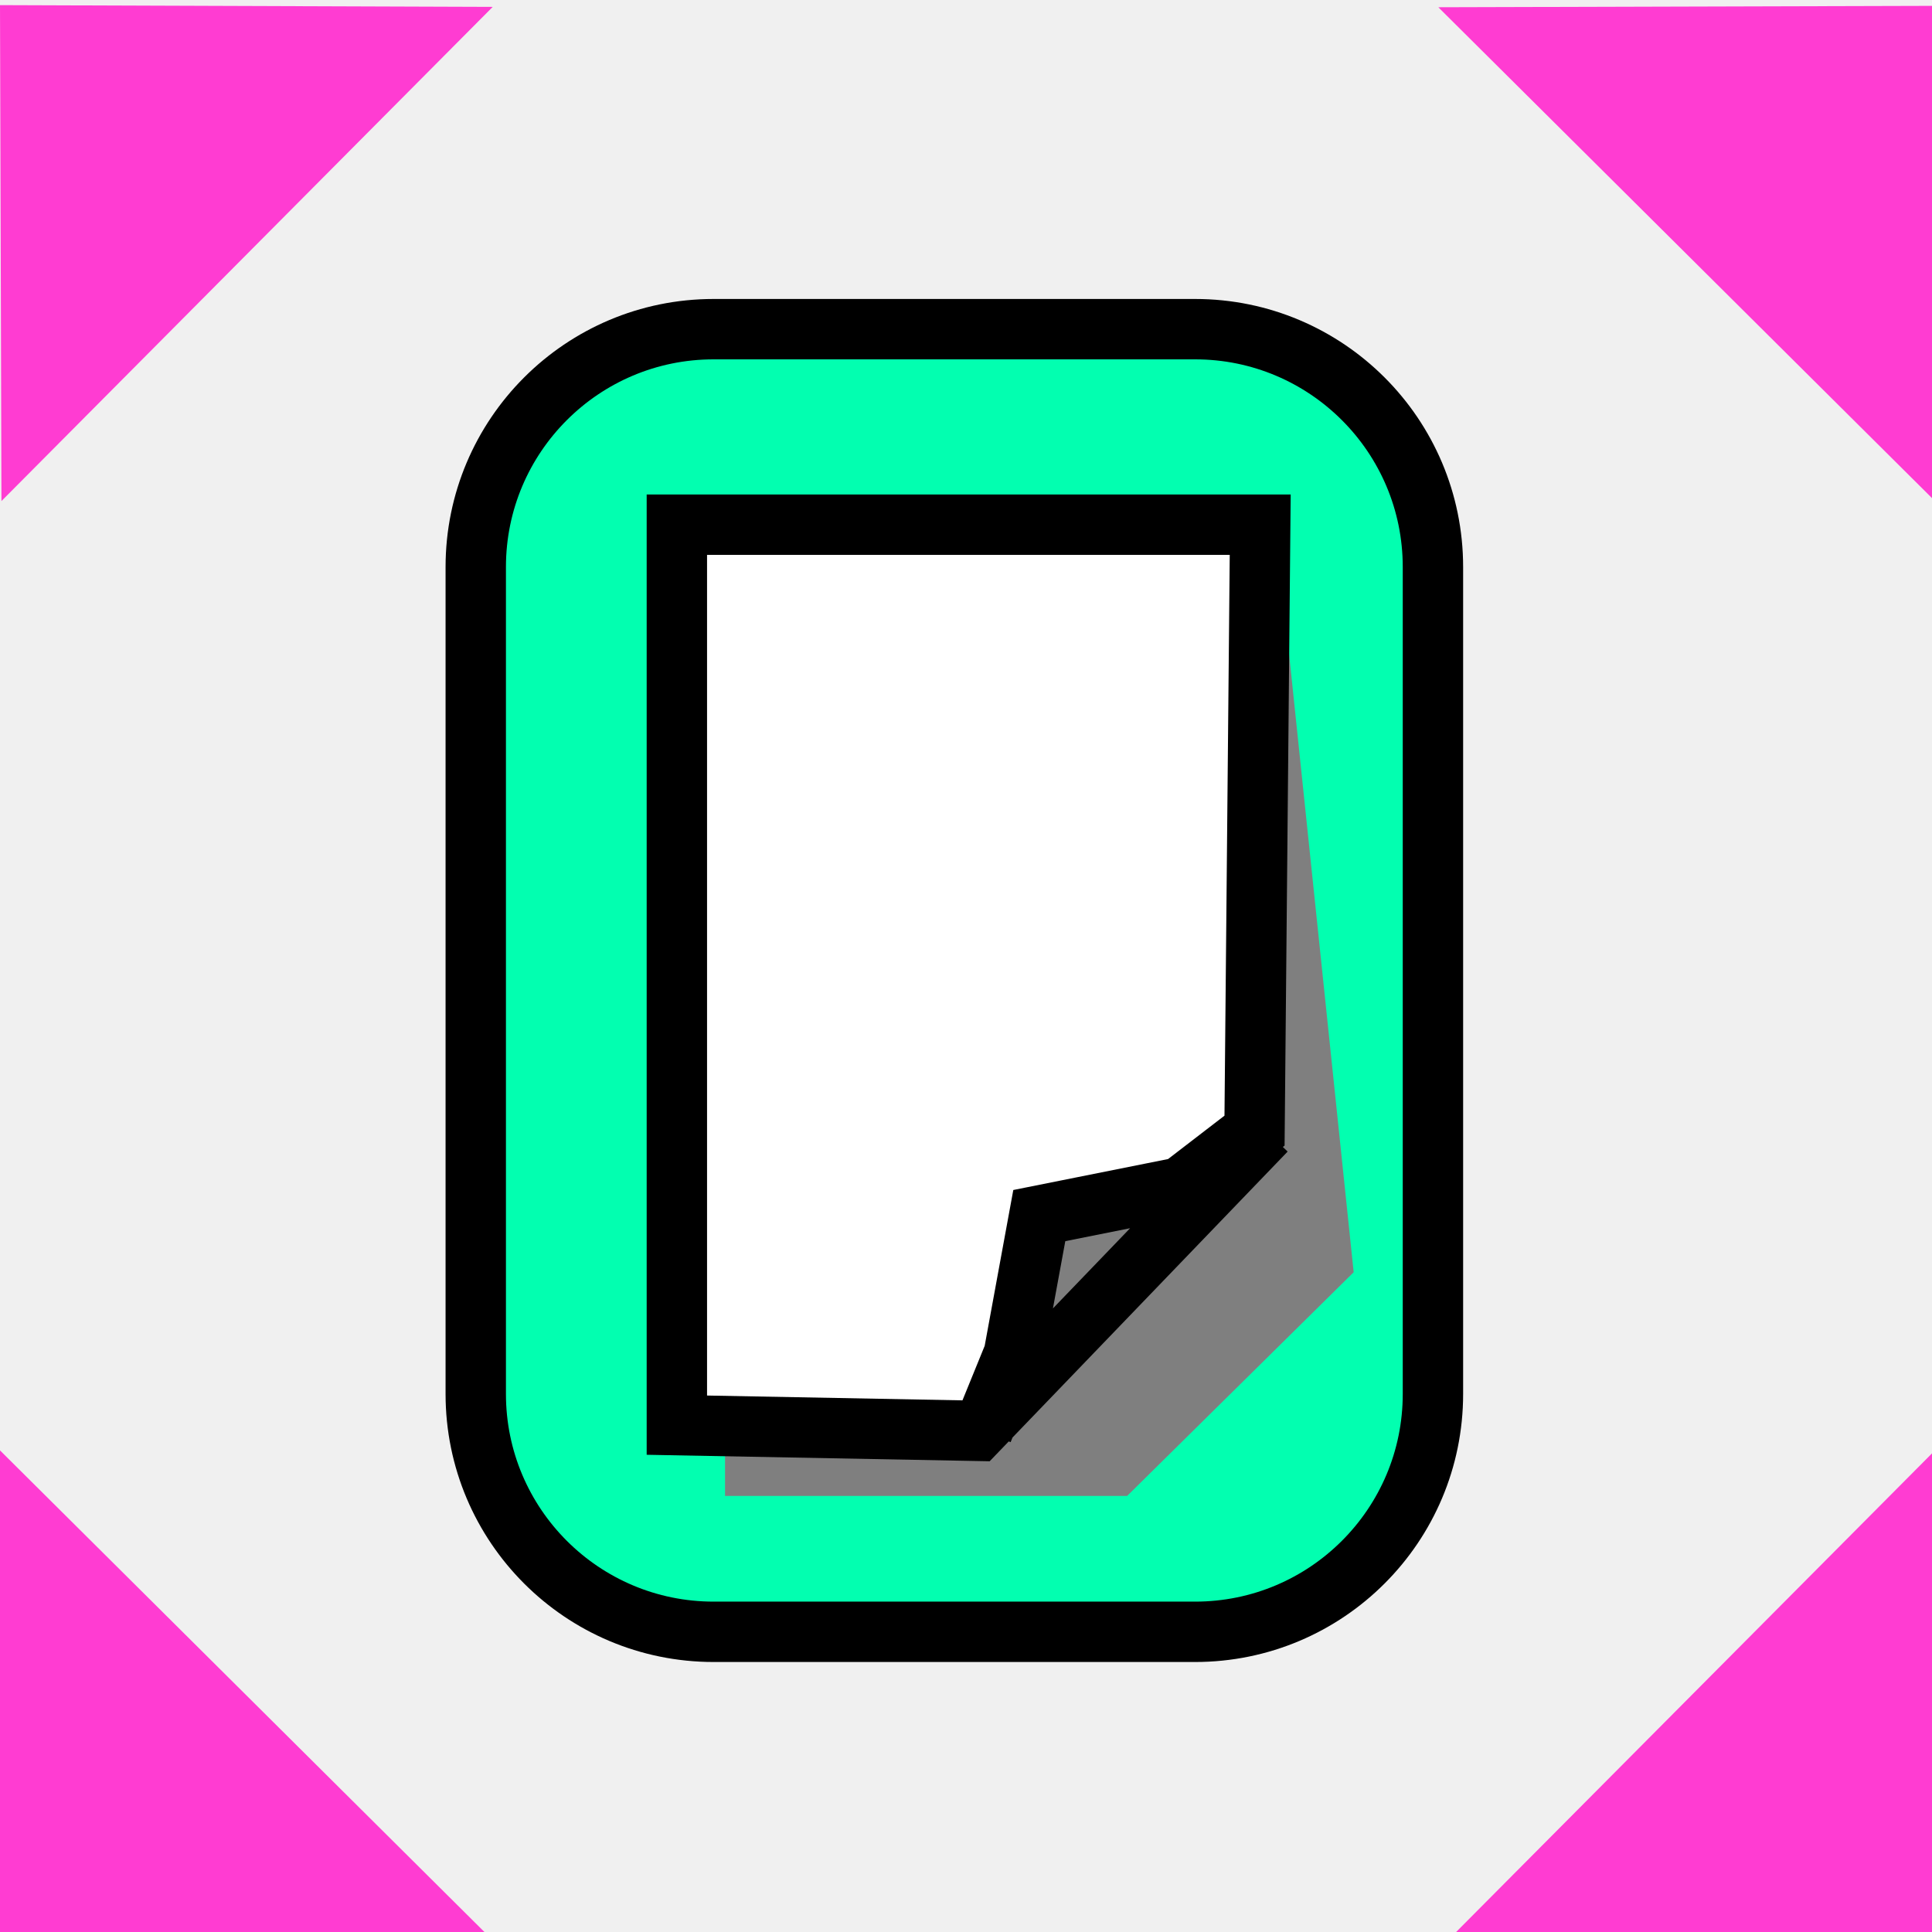
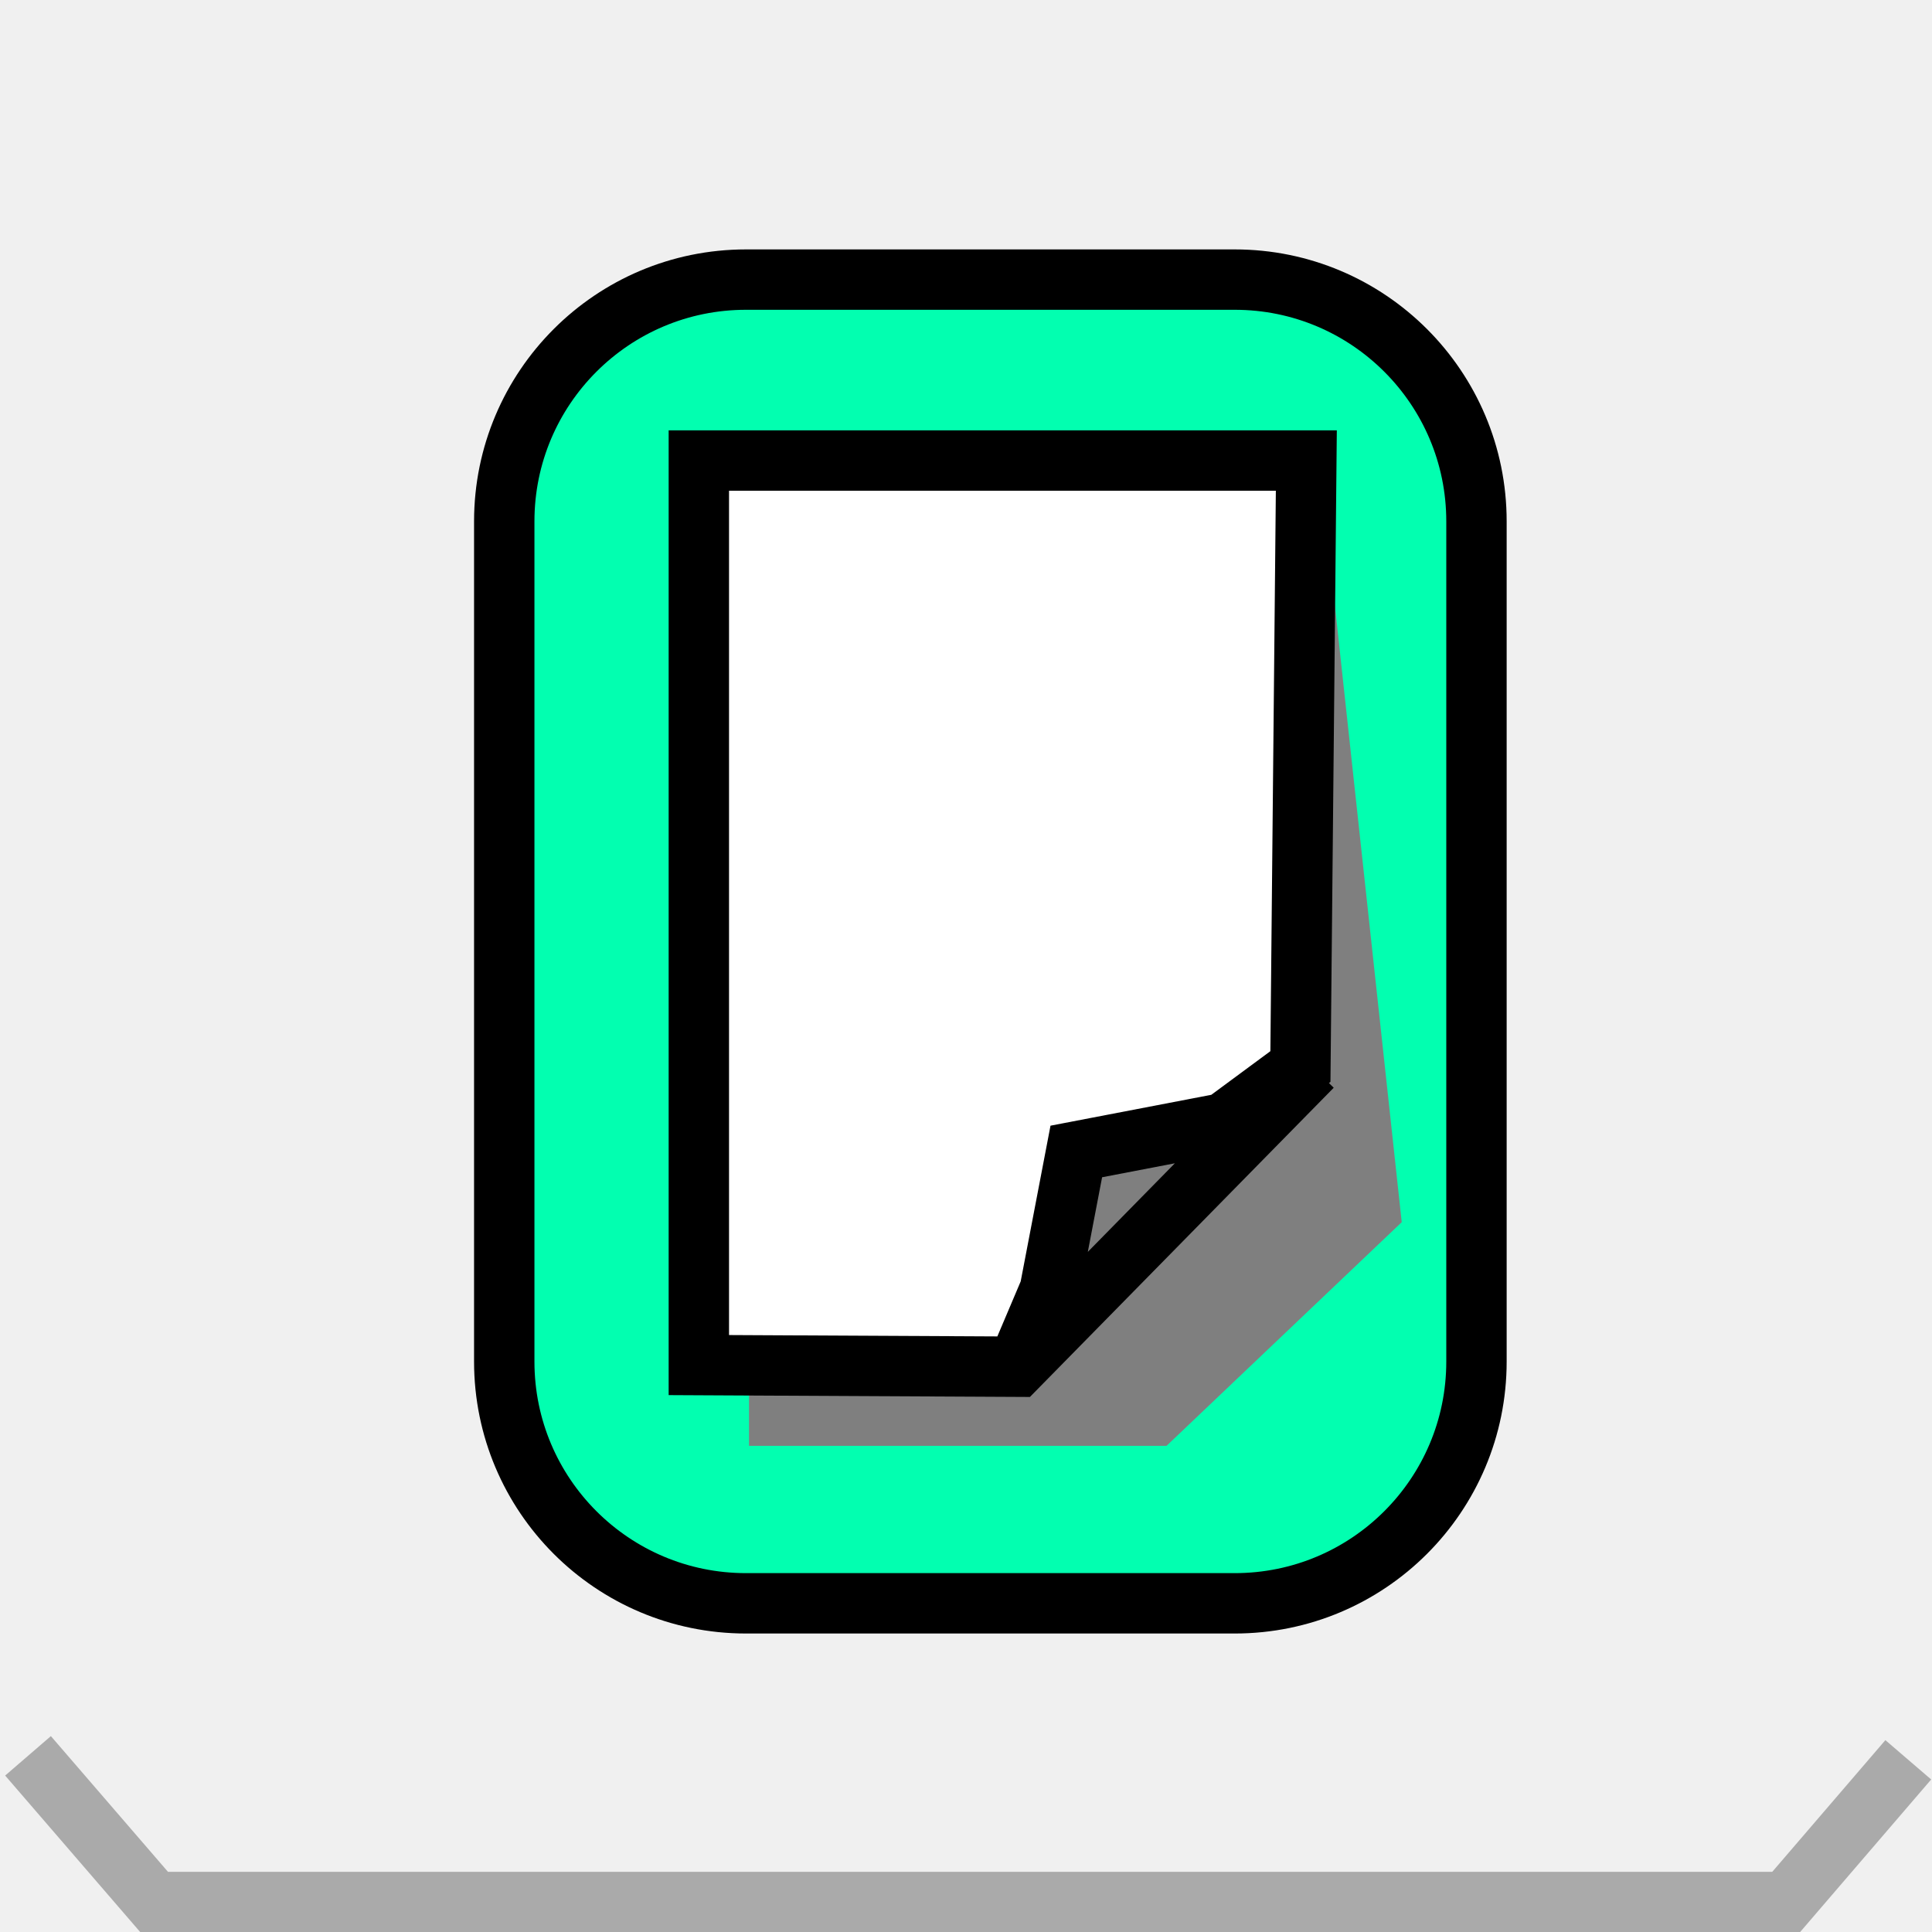
<svg xmlns="http://www.w3.org/2000/svg" width="32" height="32" id="svg2" version="1.1">
-   <defs id="defs4" />
+   <defs id="defs4">
+     </defs>
  <g id="layer1" transform="translate(0,-1020.362)">
-     <rect style="fill:#02ffb0;stroke:#000000;stroke-width:1;stroke-linecap:butt;stroke-linejoin:miter;stroke-miterlimit:4;stroke-opacity:1;stroke-dasharray:none;stroke-dashoffset:0;fill-opacity:1" id="rect3966" width="15.854" height="21.576" x="7.88" y="1025.814" ry="3.94" />
-     <path style="fill:#ff3cd2;fill-opacity:1;stroke:none" d="M 0.024,1028.661 8.161,1020.476 3.9212007e-8,1020.447 z" id="path3079" />
-     <path transform="translate(0,1020.362)" style="fill:#7f7f7f;fill-opacity:1;stroke:none" d="m 12.008,9.674 9.193,-0.281 1.22,11.679 -3.752,3.705 -6.66,0 z" id="rect3968" />
-     <path style="fill:#ffffff;fill-opacity:1;stroke:#000000;stroke-width:1px;stroke-linecap:butt;stroke-linejoin:miter;stroke-opacity:1" d="m 16.276,1044.06 0.516,-1.266 0.422,-2.298 2.345,-0.469 1.22,-0.938 0.094,-10.037 -9.662,0 -10e-7,14.915 4.972,0.094 4.784,-4.972" id="path3058-4" />
-     <path style="fill:#ff3cd2;fill-opacity:1;stroke:none" d="m 8.047,1052.385 -8.186,-8.138 -0.029,8.161 z" id="path3079-5" />
-     <path style="fill:#ff3cd2;fill-opacity:1;stroke:none" d="m 32.081,1044.353 -8.138,8.185 8.161,0.029 z" id="path3079-0" />
-     <path style="fill:#ff3cd2;fill-opacity:1;stroke:none" d="m 23.823,1020.482 8.185,8.138 0.029,-8.161 z" id="path3079-1" />
+     <rect style="fill:#02ffb0;fill-opacity:1;stroke:#000000;stroke-width:1;stroke-linecap:butt;stroke-linejoin:miter;stroke-miterlimit:4;stroke-dasharray:none;stroke-dashoffset:0;stroke-opacity:1" id="rect3966" width="16.103" height="21.925" x="8.352" y="1024.993" ry="4.004" />
+     <path style="fill:#7f7f7f;fill-opacity:1;stroke:none;stroke-width:1.019" d="m 12.406,1029.207 9.545,-0.281 1.266,11.679 -3.896,3.705 h -6.915 z" id="rect3968" />
+     <path style="fill:#ffffff;fill-opacity:1;stroke:#000000;stroke-width:1;stroke-linecap:butt;stroke-linejoin:miter;stroke-opacity:1;stroke-miterlimit:4;stroke-dasharray:none" d="m 16.85,1042.998 0.537,-1.266 0.44,-2.298 2.442,-0.469 1.27,-0.938 0.098,-10.037 h -10.062 l -1e-6,14.982 5.275,0.027 4.884,-4.971" id="path3058-4" />
+     <path style="fill:none;fill-rule:evenodd;stroke:#aaaaaa;stroke-width:1px;stroke-linecap:butt;stroke-linejoin:miter;stroke-opacity:1" d="m 0.464,1049.444 c 0.696,0.807 1.393,1.614 2.089,2.421 0,0 27.031,0 27.031,0 0,0 2.023,-2.355 2.023,-2.355" id="path4598" />
  </g>
</svg>
